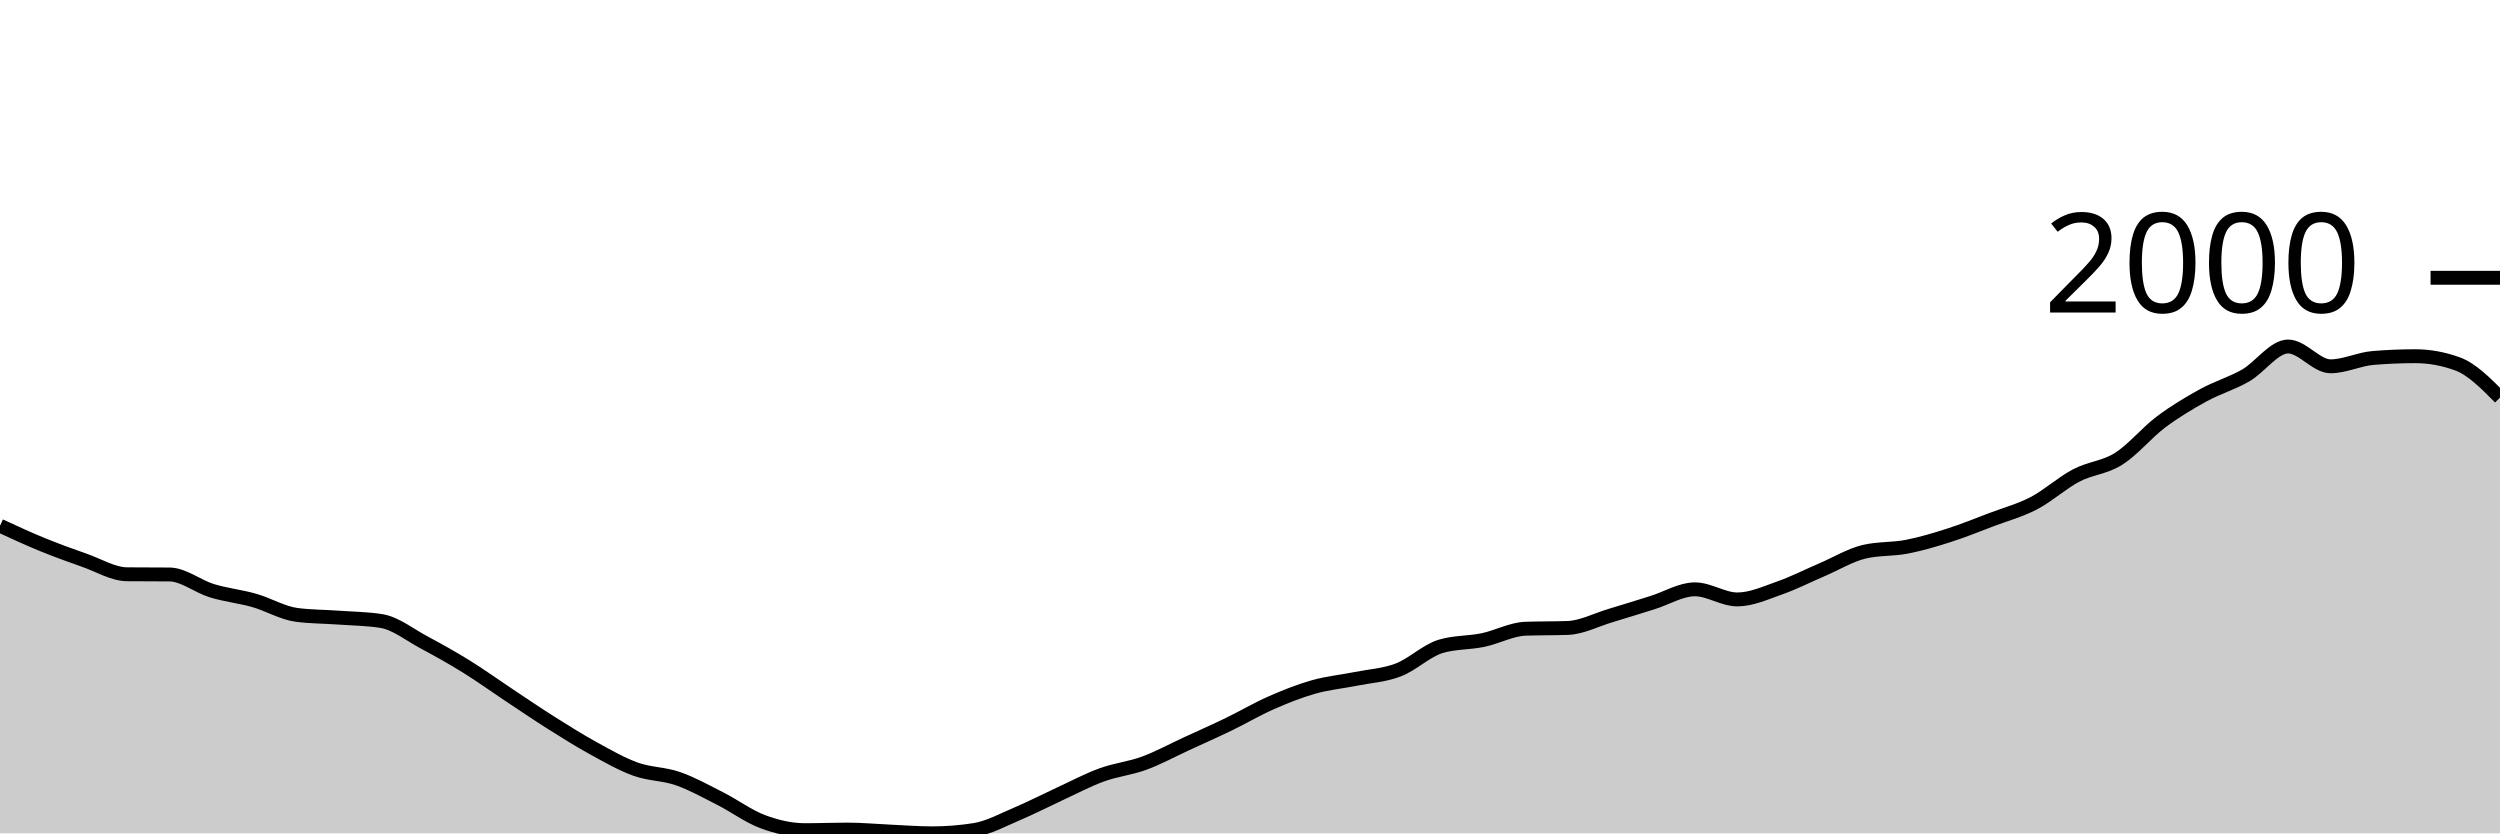
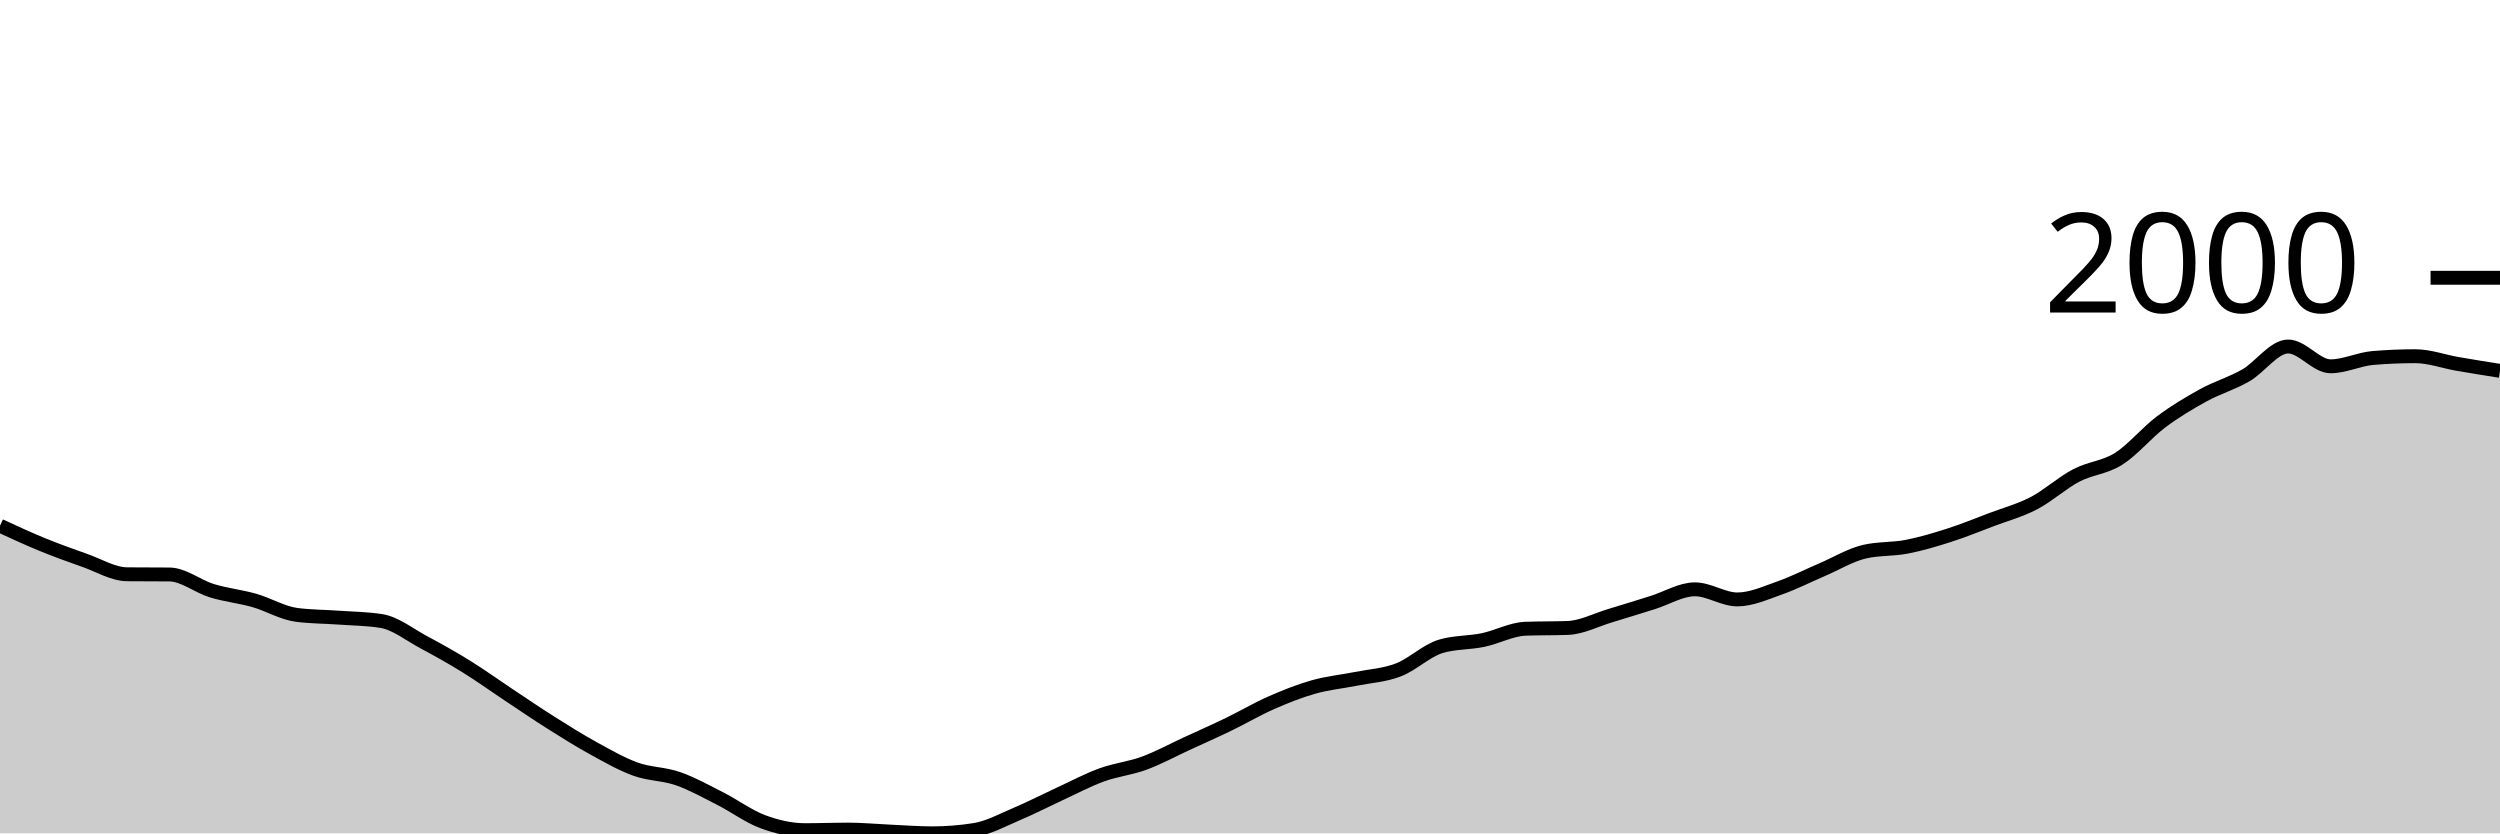
<svg xmlns="http://www.w3.org/2000/svg" viewBox="0 0 180 60">
  <g transform="translate(0,20)">
-     <path class="area" fill="rgba(0, 0, 0, 0.2)" d="M0,17.854C1.017,18.323,2.034,18.793,3.051,19.209C4.068,19.624,5.085,19.993,6.102,20.349C7.119,20.706,8.136,21.338,9.153,21.348C10.169,21.357,11.186,21.352,12.203,21.362C13.22,21.371,14.237,22.22,15.254,22.531C16.271,22.843,17.288,22.94,18.305,23.23C19.322,23.52,20.339,24.138,21.356,24.271C22.373,24.404,23.39,24.397,24.407,24.471C25.424,24.544,26.441,24.551,27.458,24.713C28.475,24.875,29.492,25.695,30.508,26.239C31.525,26.783,32.542,27.349,33.559,27.979C34.576,28.608,35.593,29.343,36.61,30.018C37.627,30.693,38.644,31.387,39.661,32.029C40.678,32.67,41.695,33.31,42.712,33.868C43.729,34.427,44.746,35.014,45.763,35.38C46.78,35.746,47.797,35.71,48.814,36.064C49.831,36.418,50.847,36.989,51.864,37.504C52.881,38.02,53.898,38.781,54.915,39.159C55.932,39.537,56.949,39.772,57.966,39.772C58.983,39.772,60,39.729,61.017,39.729C62.034,39.729,63.051,39.827,64.068,39.872C65.085,39.917,66.102,40,67.119,40C68.136,40,69.153,39.919,70.169,39.758C71.186,39.596,72.203,39.033,73.22,38.602C74.237,38.172,75.254,37.645,76.271,37.176C77.288,36.708,78.305,36.164,79.322,35.793C80.339,35.422,81.356,35.325,82.373,34.952C83.39,34.579,84.407,34.023,85.424,33.554C86.441,33.086,87.458,32.635,88.475,32.143C89.492,31.651,90.508,31.049,91.525,30.602C92.542,30.156,93.559,29.749,94.576,29.462C95.593,29.174,96.61,29.081,97.627,28.877C98.644,28.673,99.661,28.625,100.678,28.235C101.695,27.846,102.712,26.843,103.729,26.538C104.746,26.234,105.763,26.294,106.78,26.082C107.797,25.87,108.814,25.307,109.831,25.269C110.847,25.231,111.864,25.25,112.881,25.212C113.898,25.174,114.915,24.632,115.932,24.328C116.949,24.024,117.966,23.703,118.983,23.387C120,23.071,121.017,22.431,122.034,22.431C123.051,22.431,124.068,23.159,125.085,23.159C126.102,23.159,127.119,22.688,128.136,22.332C129.153,21.975,130.169,21.455,131.186,21.02C132.203,20.585,133.22,19.96,134.237,19.722C135.254,19.484,136.271,19.563,137.288,19.365C138.305,19.168,139.322,18.864,140.339,18.538C141.356,18.213,142.373,17.797,143.39,17.412C144.407,17.027,145.424,16.758,146.441,16.228C147.458,15.698,148.475,14.764,149.492,14.232C150.508,13.699,151.525,13.676,152.542,13.034C153.559,12.392,154.576,11.144,155.593,10.381C156.61,9.619,157.627,9.015,158.644,8.456C159.661,7.898,160.678,7.615,161.695,7.03C162.712,6.446,163.729,4.948,164.746,4.948C165.763,4.948,166.78,6.374,167.797,6.374C168.814,6.374,169.831,5.861,170.847,5.775C171.864,5.69,172.881,5.647,173.898,5.647C174.915,5.647,175.932,5.832,176.949,6.203C177.966,6.574,178.983,7.601,180,8.627L180,40C178.983,40,177.966,40,176.949,40C175.932,40,174.915,40,173.898,40C172.881,40,171.864,40,170.847,40C169.831,40,168.814,40,167.797,40C166.78,40,165.763,40,164.746,40C163.729,40,162.712,40,161.695,40C160.678,40,159.661,40,158.644,40C157.627,40,156.61,40,155.593,40C154.576,40,153.559,40,152.542,40C151.525,40,150.508,40,149.492,40C148.475,40,147.458,40,146.441,40C145.424,40,144.407,40,143.39,40C142.373,40,141.356,40,140.339,40C139.322,40,138.305,40,137.288,40C136.271,40,135.254,40,134.237,40C133.22,40,132.203,40,131.186,40C130.169,40,129.153,40,128.136,40C127.119,40,126.102,40,125.085,40C124.068,40,123.051,40,122.034,40C121.017,40,120,40,118.983,40C117.966,40,116.949,40,115.932,40C114.915,40,113.898,40,112.881,40C111.864,40,110.847,40,109.831,40C108.814,40,107.797,40,106.78,40C105.763,40,104.746,40,103.729,40C102.712,40,101.695,40,100.678,40C99.661,40,98.644,40,97.627,40C96.61,40,95.593,40,94.576,40C93.559,40,92.542,40,91.525,40C90.508,40,89.492,40,88.475,40C87.458,40,86.441,40,85.424,40C84.407,40,83.39,40,82.373,40C81.356,40,80.339,40,79.322,40C78.305,40,77.288,40,76.271,40C75.254,40,74.237,40,73.22,40C72.203,40,71.186,40,70.169,40C69.153,40,68.136,40,67.119,40C66.102,40,65.085,40,64.068,40C63.051,40,62.034,40,61.017,40C60,40,58.983,40,57.966,40C56.949,40,55.932,40,54.915,40C53.898,40,52.881,40,51.864,40C50.847,40,49.831,40,48.814,40C47.797,40,46.78,40,45.763,40C44.746,40,43.729,40,42.712,40C41.695,40,40.678,40,39.661,40C38.644,40,37.627,40,36.61,40C35.593,40,34.576,40,33.559,40C32.542,40,31.525,40,30.508,40C29.492,40,28.475,40,27.458,40C26.441,40,25.424,40,24.407,40C23.39,40,22.373,40,21.356,40C20.339,40,19.322,40,18.305,40C17.288,40,16.271,40,15.254,40C14.237,40,13.22,40,12.203,40C11.186,40,10.169,40,9.153,40C8.136,40,7.119,40,6.102,40C5.085,40,4.068,40,3.051,40C2.034,40,1.017,40,0,40Z" />
-     <path class="line" stroke="black" fill="none" d="M0,17.854C1.017,18.323,2.034,18.793,3.051,19.209C4.068,19.624,5.085,19.993,6.102,20.349C7.119,20.706,8.136,21.338,9.153,21.348C10.169,21.357,11.186,21.352,12.203,21.362C13.22,21.371,14.237,22.22,15.254,22.531C16.271,22.843,17.288,22.94,18.305,23.23C19.322,23.52,20.339,24.138,21.356,24.271C22.373,24.404,23.39,24.397,24.407,24.471C25.424,24.544,26.441,24.551,27.458,24.713C28.475,24.875,29.492,25.695,30.508,26.239C31.525,26.783,32.542,27.349,33.559,27.979C34.576,28.608,35.593,29.343,36.61,30.018C37.627,30.693,38.644,31.387,39.661,32.029C40.678,32.67,41.695,33.31,42.712,33.868C43.729,34.427,44.746,35.014,45.763,35.38C46.78,35.746,47.797,35.71,48.814,36.064C49.831,36.418,50.847,36.989,51.864,37.504C52.881,38.02,53.898,38.781,54.915,39.159C55.932,39.537,56.949,39.772,57.966,39.772C58.983,39.772,60,39.729,61.017,39.729C62.034,39.729,63.051,39.827,64.068,39.872C65.085,39.917,66.102,40,67.119,40C68.136,40,69.153,39.919,70.169,39.758C71.186,39.596,72.203,39.033,73.22,38.602C74.237,38.172,75.254,37.645,76.271,37.176C77.288,36.708,78.305,36.164,79.322,35.793C80.339,35.422,81.356,35.325,82.373,34.952C83.39,34.579,84.407,34.023,85.424,33.554C86.441,33.086,87.458,32.635,88.475,32.143C89.492,31.651,90.508,31.049,91.525,30.602C92.542,30.156,93.559,29.749,94.576,29.462C95.593,29.174,96.61,29.081,97.627,28.877C98.644,28.673,99.661,28.625,100.678,28.235C101.695,27.846,102.712,26.843,103.729,26.538C104.746,26.234,105.763,26.294,106.78,26.082C107.797,25.87,108.814,25.307,109.831,25.269C110.847,25.231,111.864,25.25,112.881,25.212C113.898,25.174,114.915,24.632,115.932,24.328C116.949,24.024,117.966,23.703,118.983,23.387C120,23.071,121.017,22.431,122.034,22.431C123.051,22.431,124.068,23.159,125.085,23.159C126.102,23.159,127.119,22.688,128.136,22.332C129.153,21.975,130.169,21.455,131.186,21.02C132.203,20.585,133.22,19.96,134.237,19.722C135.254,19.484,136.271,19.563,137.288,19.365C138.305,19.168,139.322,18.864,140.339,18.538C141.356,18.213,142.373,17.797,143.39,17.412C144.407,17.027,145.424,16.758,146.441,16.228C147.458,15.698,148.475,14.764,149.492,14.232C150.508,13.699,151.525,13.676,152.542,13.034C153.559,12.392,154.576,11.144,155.593,10.381C156.61,9.619,157.627,9.015,158.644,8.456C159.661,7.898,160.678,7.615,161.695,7.03C162.712,6.446,163.729,4.948,164.746,4.948C165.763,4.948,166.78,6.374,167.797,6.374C168.814,6.374,169.831,5.861,170.847,5.775C171.864,5.69,172.881,5.647,173.898,5.647C174.915,5.647,175.932,5.832,176.949,6.203C177.966,6.574,178.983,7.601,180,8.627" />
+     <path class="area" fill="rgba(0, 0, 0, 0.2)" d="M0,17.854C1.017,18.323,2.034,18.793,3.051,19.209C4.068,19.624,5.085,19.993,6.102,20.349C7.119,20.706,8.136,21.338,9.153,21.348C10.169,21.357,11.186,21.352,12.203,21.362C13.22,21.371,14.237,22.22,15.254,22.531C16.271,22.843,17.288,22.94,18.305,23.23C19.322,23.52,20.339,24.138,21.356,24.271C22.373,24.404,23.39,24.397,24.407,24.471C25.424,24.544,26.441,24.551,27.458,24.713C28.475,24.875,29.492,25.695,30.508,26.239C31.525,26.783,32.542,27.349,33.559,27.979C34.576,28.608,35.593,29.343,36.61,30.018C37.627,30.693,38.644,31.387,39.661,32.029C40.678,32.67,41.695,33.31,42.712,33.868C43.729,34.427,44.746,35.014,45.763,35.38C46.78,35.746,47.797,35.71,48.814,36.064C49.831,36.418,50.847,36.989,51.864,37.504C52.881,38.02,53.898,38.781,54.915,39.159C55.932,39.537,56.949,39.772,57.966,39.772C58.983,39.772,60,39.729,61.017,39.729C62.034,39.729,63.051,39.827,64.068,39.872C65.085,39.917,66.102,40,67.119,40C68.136,40,69.153,39.919,70.169,39.758C71.186,39.596,72.203,39.033,73.22,38.602C74.237,38.172,75.254,37.645,76.271,37.176C77.288,36.708,78.305,36.164,79.322,35.793C80.339,35.422,81.356,35.325,82.373,34.952C83.39,34.579,84.407,34.023,85.424,33.554C86.441,33.086,87.458,32.635,88.475,32.143C89.492,31.651,90.508,31.049,91.525,30.602C92.542,30.156,93.559,29.749,94.576,29.462C95.593,29.174,96.61,29.081,97.627,28.877C98.644,28.673,99.661,28.625,100.678,28.235C101.695,27.846,102.712,26.843,103.729,26.538C104.746,26.234,105.763,26.294,106.78,26.082C107.797,25.87,108.814,25.307,109.831,25.269C110.847,25.231,111.864,25.25,112.881,25.212C113.898,25.174,114.915,24.632,115.932,24.328C116.949,24.024,117.966,23.703,118.983,23.387C120,23.071,121.017,22.431,122.034,22.431C123.051,22.431,124.068,23.159,125.085,23.159C126.102,23.159,127.119,22.688,128.136,22.332C129.153,21.975,130.169,21.455,131.186,21.02C132.203,20.585,133.22,19.96,134.237,19.722C135.254,19.484,136.271,19.563,137.288,19.365C138.305,19.168,139.322,18.864,140.339,18.538C141.356,18.213,142.373,17.797,143.39,17.412C144.407,17.027,145.424,16.758,146.441,16.228C147.458,15.698,148.475,14.764,149.492,14.232C150.508,13.699,151.525,13.676,152.542,13.034C153.559,12.392,154.576,11.144,155.593,10.381C156.61,9.619,157.627,9.015,158.644,8.456C159.661,7.898,160.678,7.615,161.695,7.03C162.712,6.446,163.729,4.948,164.746,4.948C165.763,4.948,166.78,6.374,167.797,6.374C168.814,6.374,169.831,5.861,170.847,5.775C171.864,5.69,172.881,5.647,173.898,5.647C174.915,5.647,175.932,6.027,176.949,6.203C177.966,6.379,178.983,6.541,180,6.702L180,40C178.983,40,177.966,40,176.949,40C175.932,40,174.915,40,173.898,40C172.881,40,171.864,40,170.847,40C169.831,40,168.814,40,167.797,40C166.78,40,165.763,40,164.746,40C163.729,40,162.712,40,161.695,40C160.678,40,159.661,40,158.644,40C157.627,40,156.61,40,155.593,40C154.576,40,153.559,40,152.542,40C151.525,40,150.508,40,149.492,40C148.475,40,147.458,40,146.441,40C145.424,40,144.407,40,143.39,40C142.373,40,141.356,40,140.339,40C139.322,40,138.305,40,137.288,40C136.271,40,135.254,40,134.237,40C133.22,40,132.203,40,131.186,40C130.169,40,129.153,40,128.136,40C127.119,40,126.102,40,125.085,40C124.068,40,123.051,40,122.034,40C121.017,40,120,40,118.983,40C117.966,40,116.949,40,115.932,40C114.915,40,113.898,40,112.881,40C111.864,40,110.847,40,109.831,40C108.814,40,107.797,40,106.78,40C105.763,40,104.746,40,103.729,40C102.712,40,101.695,40,100.678,40C99.661,40,98.644,40,97.627,40C96.61,40,95.593,40,94.576,40C93.559,40,92.542,40,91.525,40C90.508,40,89.492,40,88.475,40C87.458,40,86.441,40,85.424,40C84.407,40,83.39,40,82.373,40C81.356,40,80.339,40,79.322,40C78.305,40,77.288,40,76.271,40C75.254,40,74.237,40,73.22,40C72.203,40,71.186,40,70.169,40C69.153,40,68.136,40,67.119,40C66.102,40,65.085,40,64.068,40C63.051,40,62.034,40,61.017,40C60,40,58.983,40,57.966,40C56.949,40,55.932,40,54.915,40C53.898,40,52.881,40,51.864,40C50.847,40,49.831,40,48.814,40C47.797,40,46.78,40,45.763,40C44.746,40,43.729,40,42.712,40C41.695,40,40.678,40,39.661,40C38.644,40,37.627,40,36.61,40C35.593,40,34.576,40,33.559,40C32.542,40,31.525,40,30.508,40C29.492,40,28.475,40,27.458,40C26.441,40,25.424,40,24.407,40C23.39,40,22.373,40,21.356,40C20.339,40,19.322,40,18.305,40C17.288,40,16.271,40,15.254,40C14.237,40,13.22,40,12.203,40C11.186,40,10.169,40,9.153,40C8.136,40,7.119,40,6.102,40C5.085,40,4.068,40,3.051,40C2.034,40,1.017,40,0,40Z" />
+     <path class="line" stroke="black" fill="none" d="M0,17.854C1.017,18.323,2.034,18.793,3.051,19.209C4.068,19.624,5.085,19.993,6.102,20.349C7.119,20.706,8.136,21.338,9.153,21.348C10.169,21.357,11.186,21.352,12.203,21.362C13.22,21.371,14.237,22.22,15.254,22.531C16.271,22.843,17.288,22.94,18.305,23.23C19.322,23.52,20.339,24.138,21.356,24.271C22.373,24.404,23.39,24.397,24.407,24.471C25.424,24.544,26.441,24.551,27.458,24.713C28.475,24.875,29.492,25.695,30.508,26.239C31.525,26.783,32.542,27.349,33.559,27.979C34.576,28.608,35.593,29.343,36.61,30.018C37.627,30.693,38.644,31.387,39.661,32.029C40.678,32.67,41.695,33.31,42.712,33.868C43.729,34.427,44.746,35.014,45.763,35.38C46.78,35.746,47.797,35.71,48.814,36.064C49.831,36.418,50.847,36.989,51.864,37.504C52.881,38.02,53.898,38.781,54.915,39.159C55.932,39.537,56.949,39.772,57.966,39.772C58.983,39.772,60,39.729,61.017,39.729C62.034,39.729,63.051,39.827,64.068,39.872C65.085,39.917,66.102,40,67.119,40C68.136,40,69.153,39.919,70.169,39.758C71.186,39.596,72.203,39.033,73.22,38.602C74.237,38.172,75.254,37.645,76.271,37.176C77.288,36.708,78.305,36.164,79.322,35.793C80.339,35.422,81.356,35.325,82.373,34.952C83.39,34.579,84.407,34.023,85.424,33.554C86.441,33.086,87.458,32.635,88.475,32.143C89.492,31.651,90.508,31.049,91.525,30.602C92.542,30.156,93.559,29.749,94.576,29.462C95.593,29.174,96.61,29.081,97.627,28.877C98.644,28.673,99.661,28.625,100.678,28.235C101.695,27.846,102.712,26.843,103.729,26.538C104.746,26.234,105.763,26.294,106.78,26.082C107.797,25.87,108.814,25.307,109.831,25.269C110.847,25.231,111.864,25.25,112.881,25.212C113.898,25.174,114.915,24.632,115.932,24.328C116.949,24.024,117.966,23.703,118.983,23.387C120,23.071,121.017,22.431,122.034,22.431C123.051,22.431,124.068,23.159,125.085,23.159C126.102,23.159,127.119,22.688,128.136,22.332C129.153,21.975,130.169,21.455,131.186,21.02C132.203,20.585,133.22,19.96,134.237,19.722C135.254,19.484,136.271,19.563,137.288,19.365C138.305,19.168,139.322,18.864,140.339,18.538C141.356,18.213,142.373,17.797,143.39,17.412C144.407,17.027,145.424,16.758,146.441,16.228C147.458,15.698,148.475,14.764,149.492,14.232C150.508,13.699,151.525,13.676,152.542,13.034C153.559,12.392,154.576,11.144,155.593,10.381C156.61,9.619,157.627,9.015,158.644,8.456C159.661,7.898,160.678,7.615,161.695,7.03C162.712,6.446,163.729,4.948,164.746,4.948C165.763,4.948,166.78,6.374,167.797,6.374C168.814,6.374,169.831,5.861,170.847,5.775C171.864,5.69,172.881,5.647,173.898,5.647C174.915,5.647,175.932,6.027,176.949,6.203C177.966,6.379,178.983,6.541,180,6.702" />
    <path class="axis-ceiling" stroke-width="1" stroke="black" fill="none" d="M175,0L180,0" />
    <text class="axis-ceiling-label" font-family="sans-serif" text-anchor="end" font-size="10px" x="170" y="2.5">2000</text>
  </g>
</svg>
